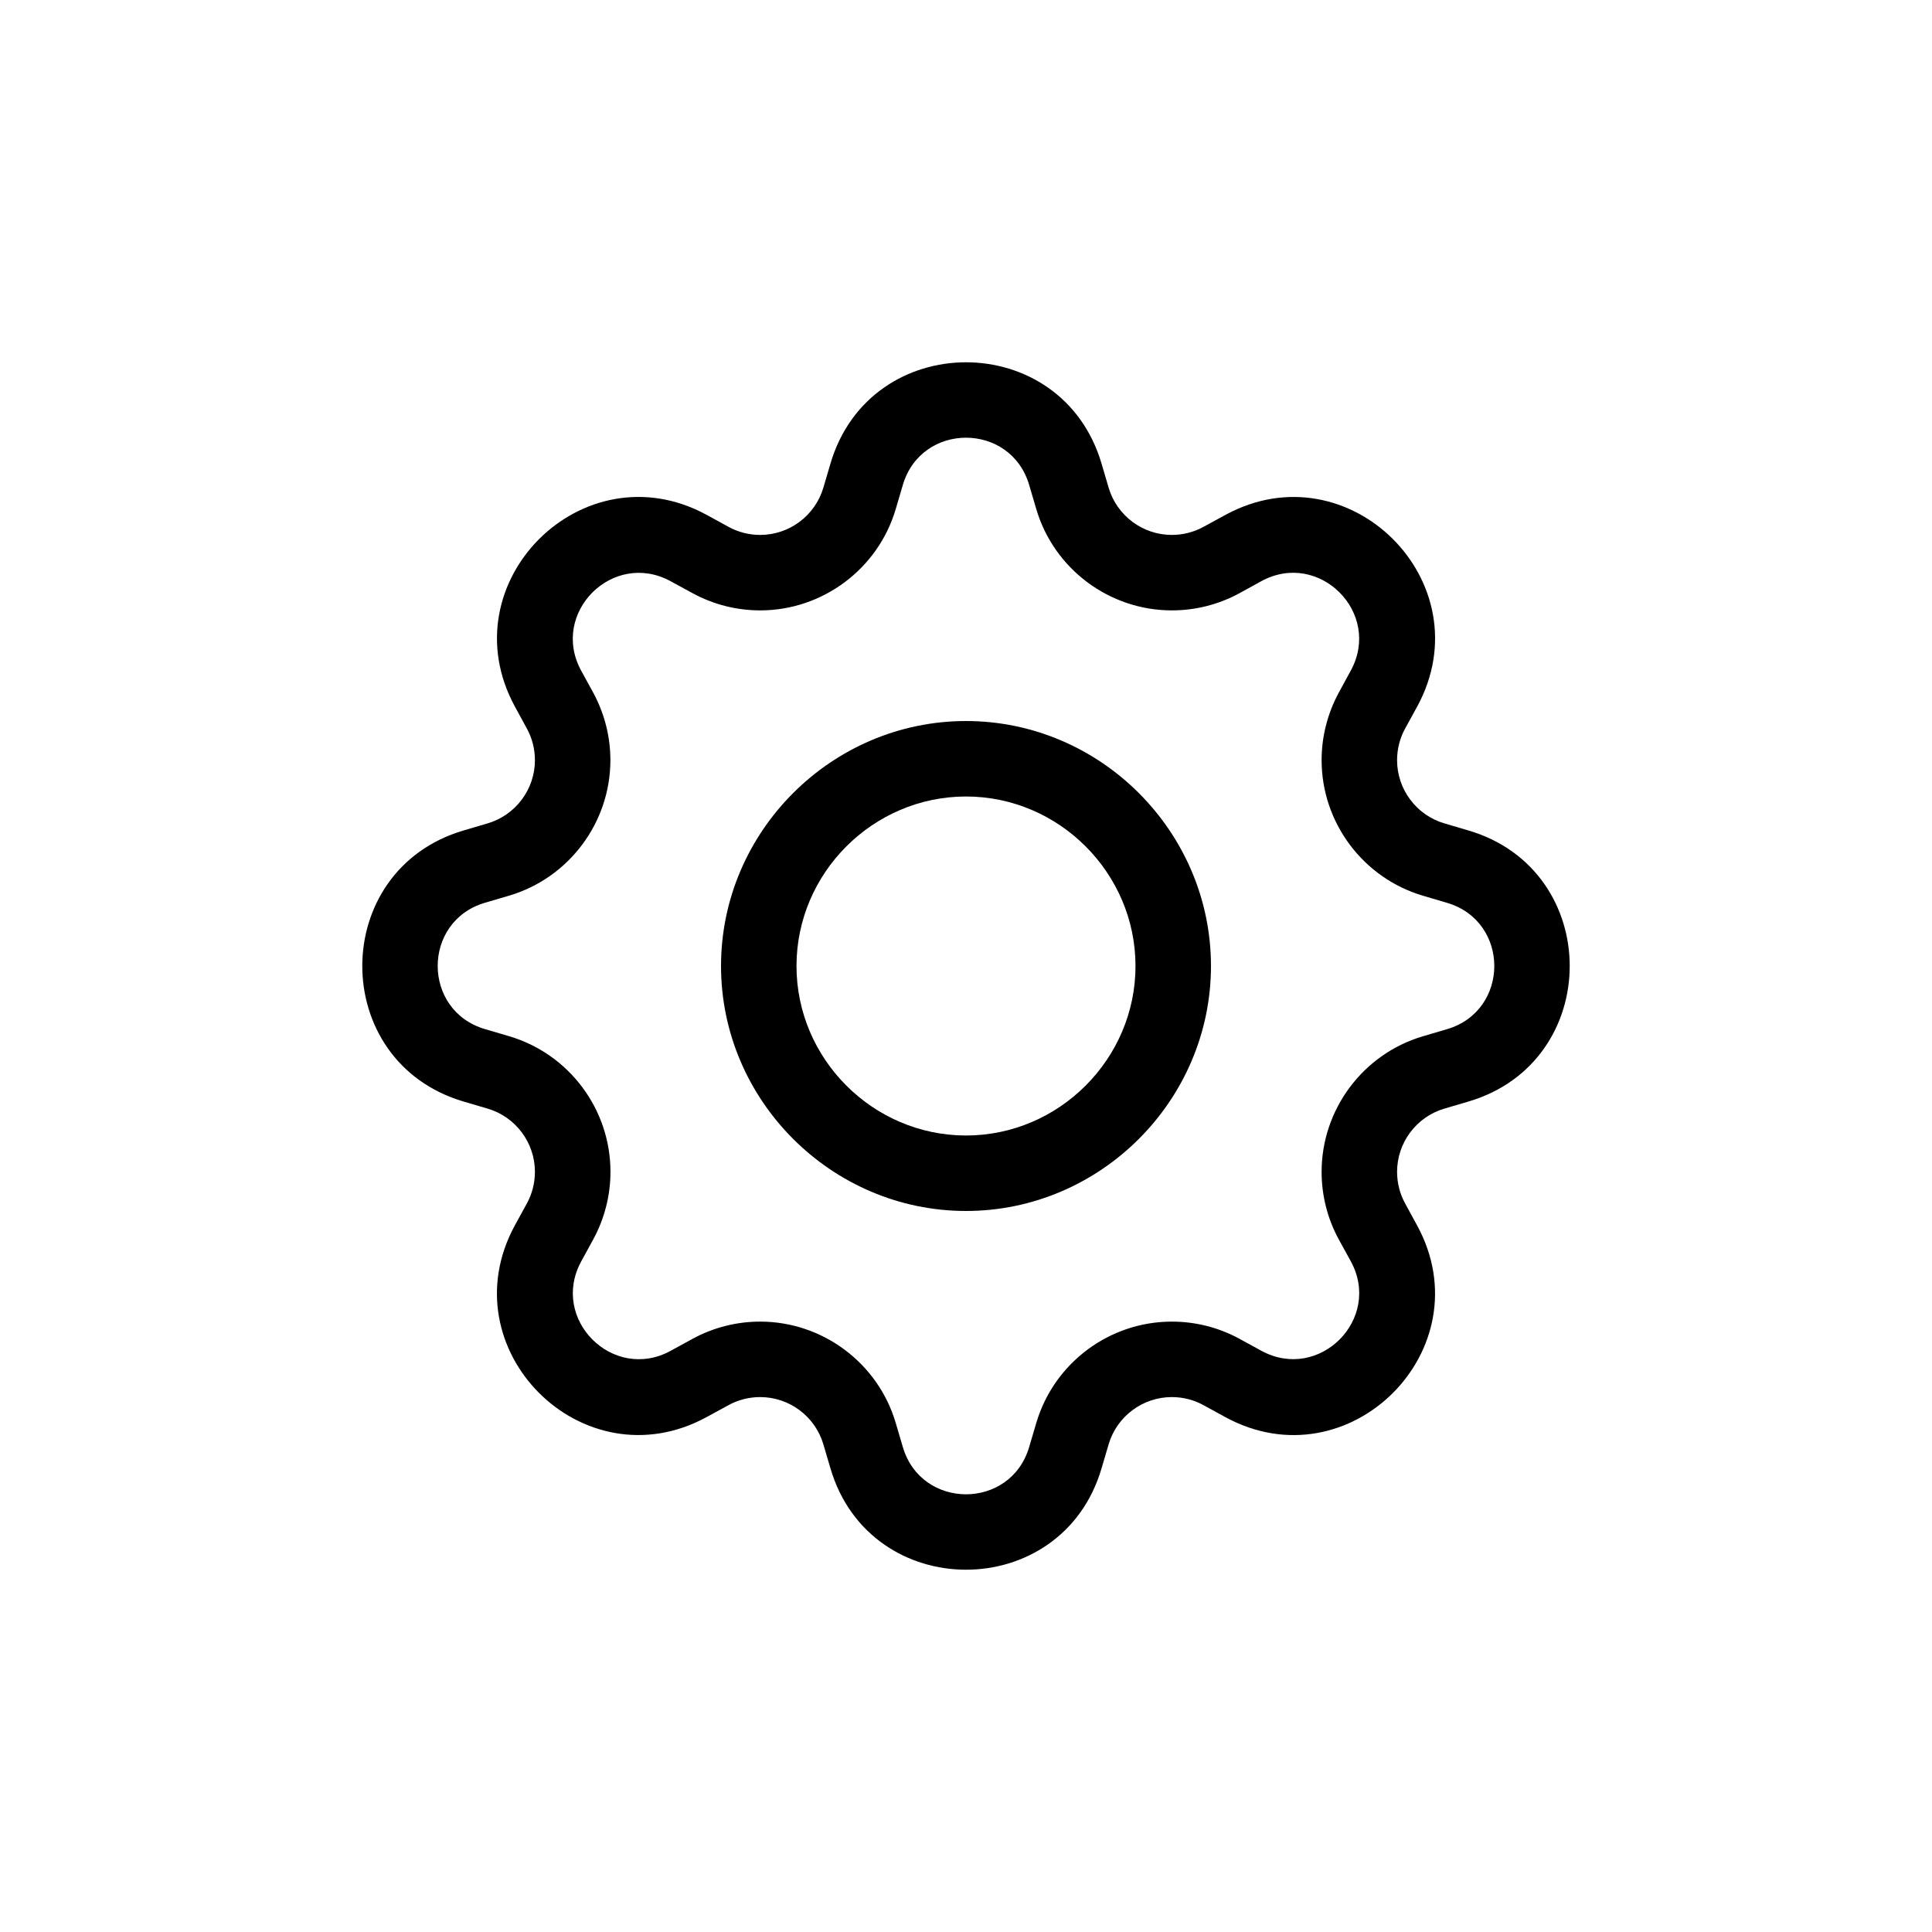
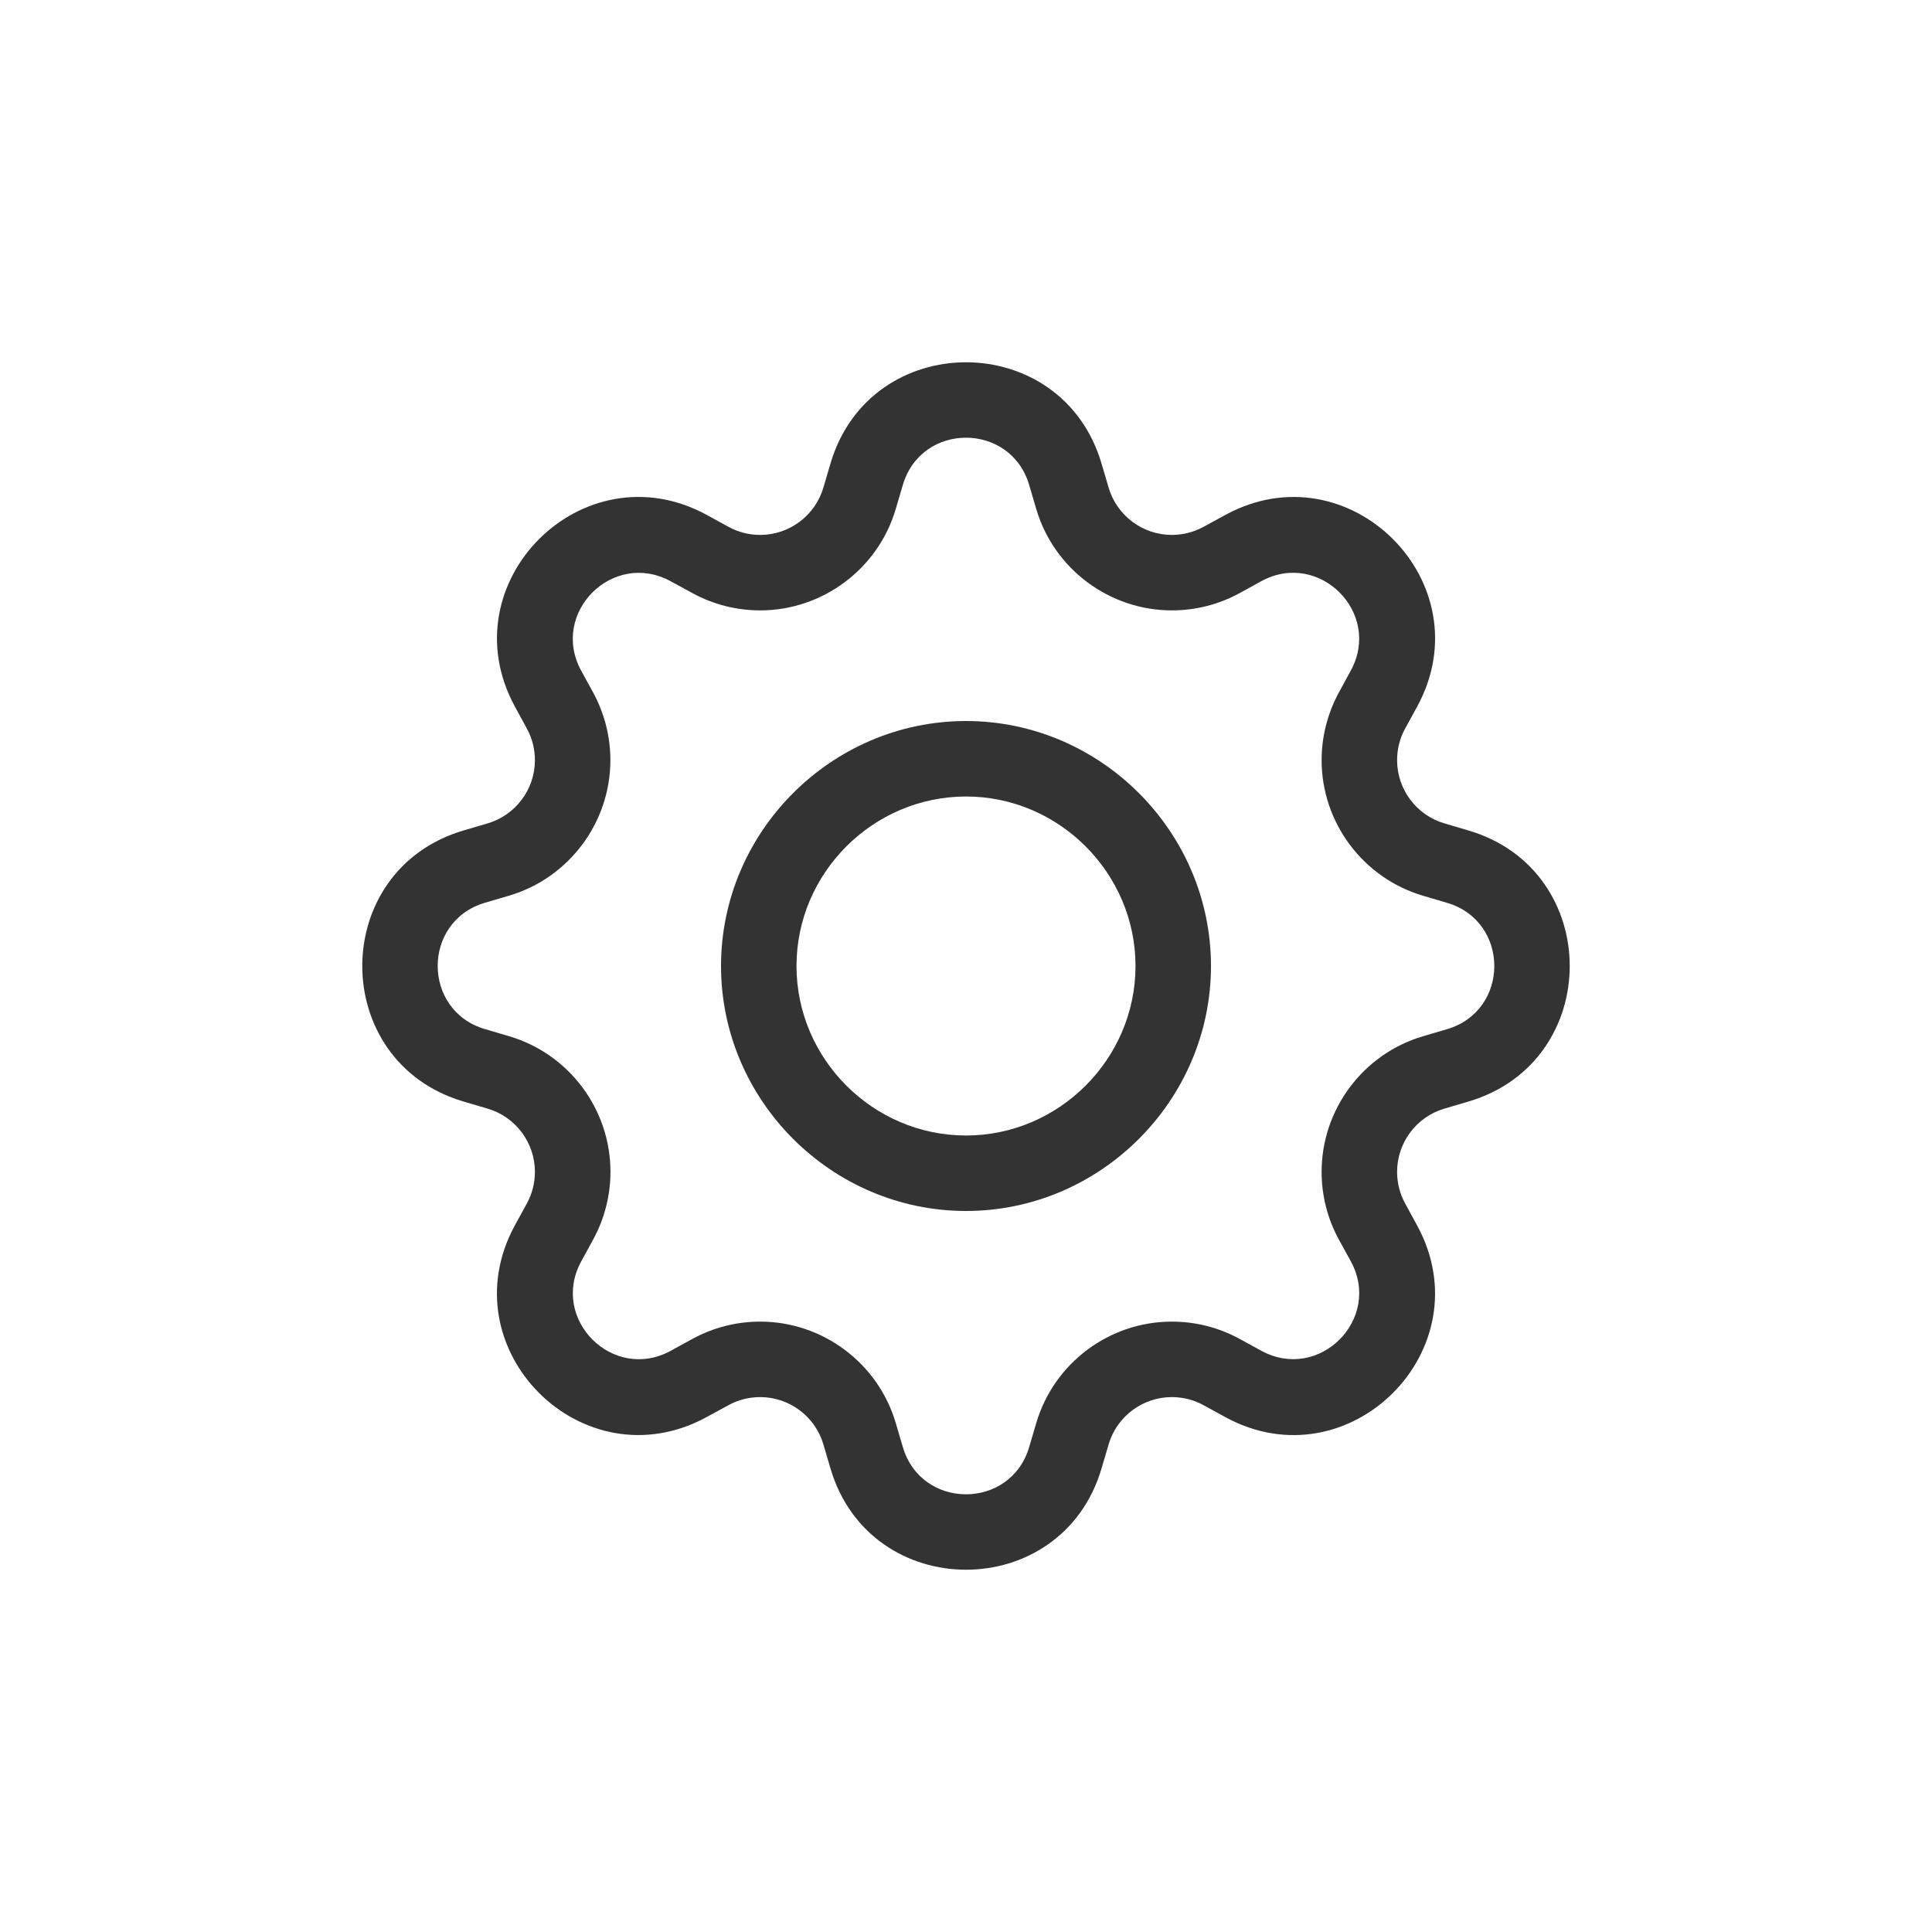
<svg xmlns="http://www.w3.org/2000/svg" width="100%" height="100%" viewBox="0 0 32 32" version="1.1" xml:space="preserve" style="fill-rule:evenodd;clip-rule:evenodd;stroke-linejoin:round;stroke-miterlimit:2;">
-   <g id="gear" transform="matrix(1.25,0,0,1.25,16,16)">
-     <g transform="matrix(1,0,0,1,-8,-8)">
-       <path d="M8,4.754C6.219,4.754 4.754,6.219 4.754,8C4.754,9.781 6.219,11.246 8,11.246C9.781,11.246 11.246,9.781 11.246,8C11.246,6.219 9.781,4.754 8,4.754ZM5.754,8C5.754,6.768 6.768,5.754 8,5.754C9.232,5.754 10.246,6.768 10.246,8C10.246,9.232 9.232,10.246 8,10.246C6.768,10.246 5.754,9.232 5.754,8Z" style="fill-rule:nonzero;" />
-       <path d="M9.796,1.343C9.269,-0.447 6.731,-0.447 6.204,1.343L6.11,1.662C6.001,2.032 5.659,2.288 5.273,2.288C5.127,2.288 4.983,2.252 4.855,2.182L4.563,2.022C2.923,1.13 1.13,2.924 2.023,4.563L2.182,4.855C2.252,4.983 2.288,5.127 2.288,5.273C2.288,5.659 2.032,6.001 1.662,6.11L1.343,6.204C-0.447,6.731 -0.447,9.269 1.343,9.796L1.662,9.89C2.032,9.999 2.288,10.341 2.288,10.727C2.288,10.873 2.252,11.017 2.182,11.145L2.022,11.437C1.13,13.077 2.923,14.871 4.563,13.977L4.855,13.818C4.983,13.748 5.127,13.712 5.273,13.712C5.659,13.712 6.001,13.968 6.11,14.338L6.204,14.657C6.731,16.447 9.269,16.447 9.796,14.657L9.89,14.338C9.999,13.968 10.341,13.712 10.727,13.712C10.873,13.712 11.017,13.748 11.145,13.818L11.437,13.978C13.077,14.871 14.871,13.076 13.977,11.437L13.818,11.145C13.748,11.017 13.712,10.873 13.712,10.727C13.712,10.341 13.968,9.999 14.338,9.89L14.657,9.796C16.447,9.269 16.447,6.731 14.657,6.204L14.338,6.11C13.968,6.001 13.712,5.659 13.712,5.273C13.712,5.127 13.748,4.983 13.818,4.855L13.978,4.563C14.871,2.923 13.076,1.13 11.437,2.023L11.145,2.182C11.017,2.252 10.873,2.288 10.727,2.288C10.341,2.288 9.999,2.032 9.89,1.662L9.796,1.343ZM7.163,1.626C7.409,0.791 8.591,0.791 8.837,1.626L8.931,1.945C9.165,2.739 9.9,3.288 10.728,3.288C11.041,3.288 11.349,3.21 11.624,3.06L11.915,2.9C12.679,2.485 13.515,3.32 13.099,4.085L12.94,4.377C12.791,4.652 12.712,4.96 12.712,5.272C12.712,6.101 13.262,6.835 14.056,7.069L14.374,7.163C15.209,7.409 15.209,8.591 14.374,8.837L14.055,8.931C13.261,9.165 12.712,9.9 12.712,10.728C12.712,11.041 12.79,11.349 12.94,11.624L13.1,11.915C13.515,12.679 12.68,13.515 11.915,13.099L11.624,12.94C11.349,12.79 11.041,12.712 10.728,12.712C9.899,12.712 9.165,13.261 8.931,14.056L8.837,14.374C8.591,15.209 7.409,15.209 7.163,14.374L7.069,14.055C6.835,13.261 6.1,12.712 5.273,12.712C4.96,12.712 4.652,12.79 4.377,12.94L4.085,13.1C3.321,13.515 2.485,12.68 2.901,11.915L3.06,11.624C3.21,11.349 3.289,11.04 3.289,10.727C3.289,9.898 2.74,9.164 1.945,8.93L1.626,8.836C0.791,8.59 0.791,7.408 1.626,7.162L1.945,7.068C2.739,6.834 3.288,6.099 3.288,5.272C3.288,4.959 3.209,4.652 3.06,4.377L2.9,4.085C2.485,3.321 3.32,2.485 4.085,2.901L4.377,3.06C4.652,3.21 4.96,3.288 5.273,3.288C6.1,3.288 6.835,2.739 7.069,1.945L7.163,1.626Z" style="fill-rule:nonzero;" />
+   <g id="gear">
+     <g transform="matrix(1.25002,0,0,1.25002,5.99987,5.99987)">
+       <path d="M8,4.754C6.219,4.754 4.754,6.219 4.754,8C4.754,9.781 6.219,11.246 8,11.246C9.781,11.246 11.246,9.781 11.246,8C11.246,6.219 9.781,4.754 8,4.754ZM5.754,8C5.754,6.768 6.768,5.754 8,5.754C9.232,5.754 10.246,6.768 10.246,8C10.246,9.232 9.232,10.246 8,10.246C6.768,10.246 5.754,9.232 5.754,8Z" style="fill:rgb(51,51,51);fill-rule:nonzero;" />
+     </g>
+     <g transform="matrix(1.25002,0,0,1.25002,5.99987,5.99987)">
+       <path d="M9.796,1.343C9.269,-0.447 6.731,-0.447 6.204,1.343L6.11,1.662C6.001,2.032 5.659,2.288 5.273,2.288C5.127,2.288 4.983,2.252 4.855,2.182L4.563,2.022C2.923,1.13 1.13,2.924 2.023,4.563L2.182,4.855C2.252,4.983 2.288,5.127 2.288,5.273C2.288,5.659 2.032,6.001 1.662,6.11L1.343,6.204C-0.447,6.731 -0.447,9.269 1.343,9.796L1.662,9.89C2.032,9.999 2.288,10.341 2.288,10.727C2.288,10.873 2.252,11.017 2.182,11.145L2.022,11.437C1.13,13.077 2.923,14.871 4.563,13.977L4.855,13.818C4.983,13.748 5.127,13.712 5.273,13.712C5.659,13.712 6.001,13.968 6.11,14.338L6.204,14.657C6.731,16.447 9.269,16.447 9.796,14.657L9.89,14.338C9.999,13.968 10.341,13.712 10.727,13.712C10.873,13.712 11.017,13.748 11.145,13.818L11.437,13.978C13.077,14.871 14.871,13.076 13.977,11.437L13.818,11.145C13.748,11.017 13.712,10.873 13.712,10.727C13.712,10.341 13.968,9.999 14.338,9.89L14.657,9.796C16.447,9.269 16.447,6.731 14.657,6.204L14.338,6.11C13.968,6.001 13.712,5.659 13.712,5.273C13.712,5.127 13.748,4.983 13.818,4.855L13.978,4.563C14.871,2.923 13.076,1.13 11.437,2.023L11.145,2.182C11.017,2.252 10.873,2.288 10.727,2.288C10.341,2.288 9.999,2.032 9.89,1.662L9.796,1.343ZM7.163,1.626C7.409,0.791 8.591,0.791 8.837,1.626L8.931,1.945C9.165,2.739 9.9,3.288 10.728,3.288C11.041,3.288 11.349,3.21 11.624,3.06L11.915,2.9C12.679,2.485 13.515,3.32 13.099,4.085L12.94,4.377C12.791,4.652 12.712,4.96 12.712,5.272C12.712,6.101 13.262,6.835 14.056,7.069L14.374,7.163C15.209,7.409 15.209,8.591 14.374,8.837L14.055,8.931C13.261,9.165 12.712,9.9 12.712,10.728C12.712,11.041 12.79,11.349 12.94,11.624L13.1,11.915C13.515,12.679 12.68,13.515 11.915,13.099L11.624,12.94C11.349,12.79 11.041,12.712 10.728,12.712C9.899,12.712 9.165,13.261 8.931,14.056L8.837,14.374C8.591,15.209 7.409,15.209 7.163,14.374L7.069,14.055C6.835,13.261 6.1,12.712 5.273,12.712C4.96,12.712 4.652,12.79 4.377,12.94L4.085,13.1C3.321,13.515 2.485,12.68 2.901,11.915L3.06,11.624C3.21,11.349 3.289,11.04 3.289,10.727C3.289,9.898 2.74,9.164 1.945,8.93L1.626,8.836C0.791,8.59 0.791,7.408 1.626,7.162L1.945,7.068C2.739,6.834 3.288,6.099 3.288,5.272C3.288,4.959 3.209,4.652 3.06,4.377L2.9,4.085C2.485,3.321 3.32,2.485 4.085,2.901L4.377,3.06C4.652,3.21 4.96,3.288 5.273,3.288C6.1,3.288 6.835,2.739 7.069,1.945L7.163,1.626Z" style="fill:rgb(51,51,51);fill-rule:nonzero;" />
    </g>
  </g>
</svg>
